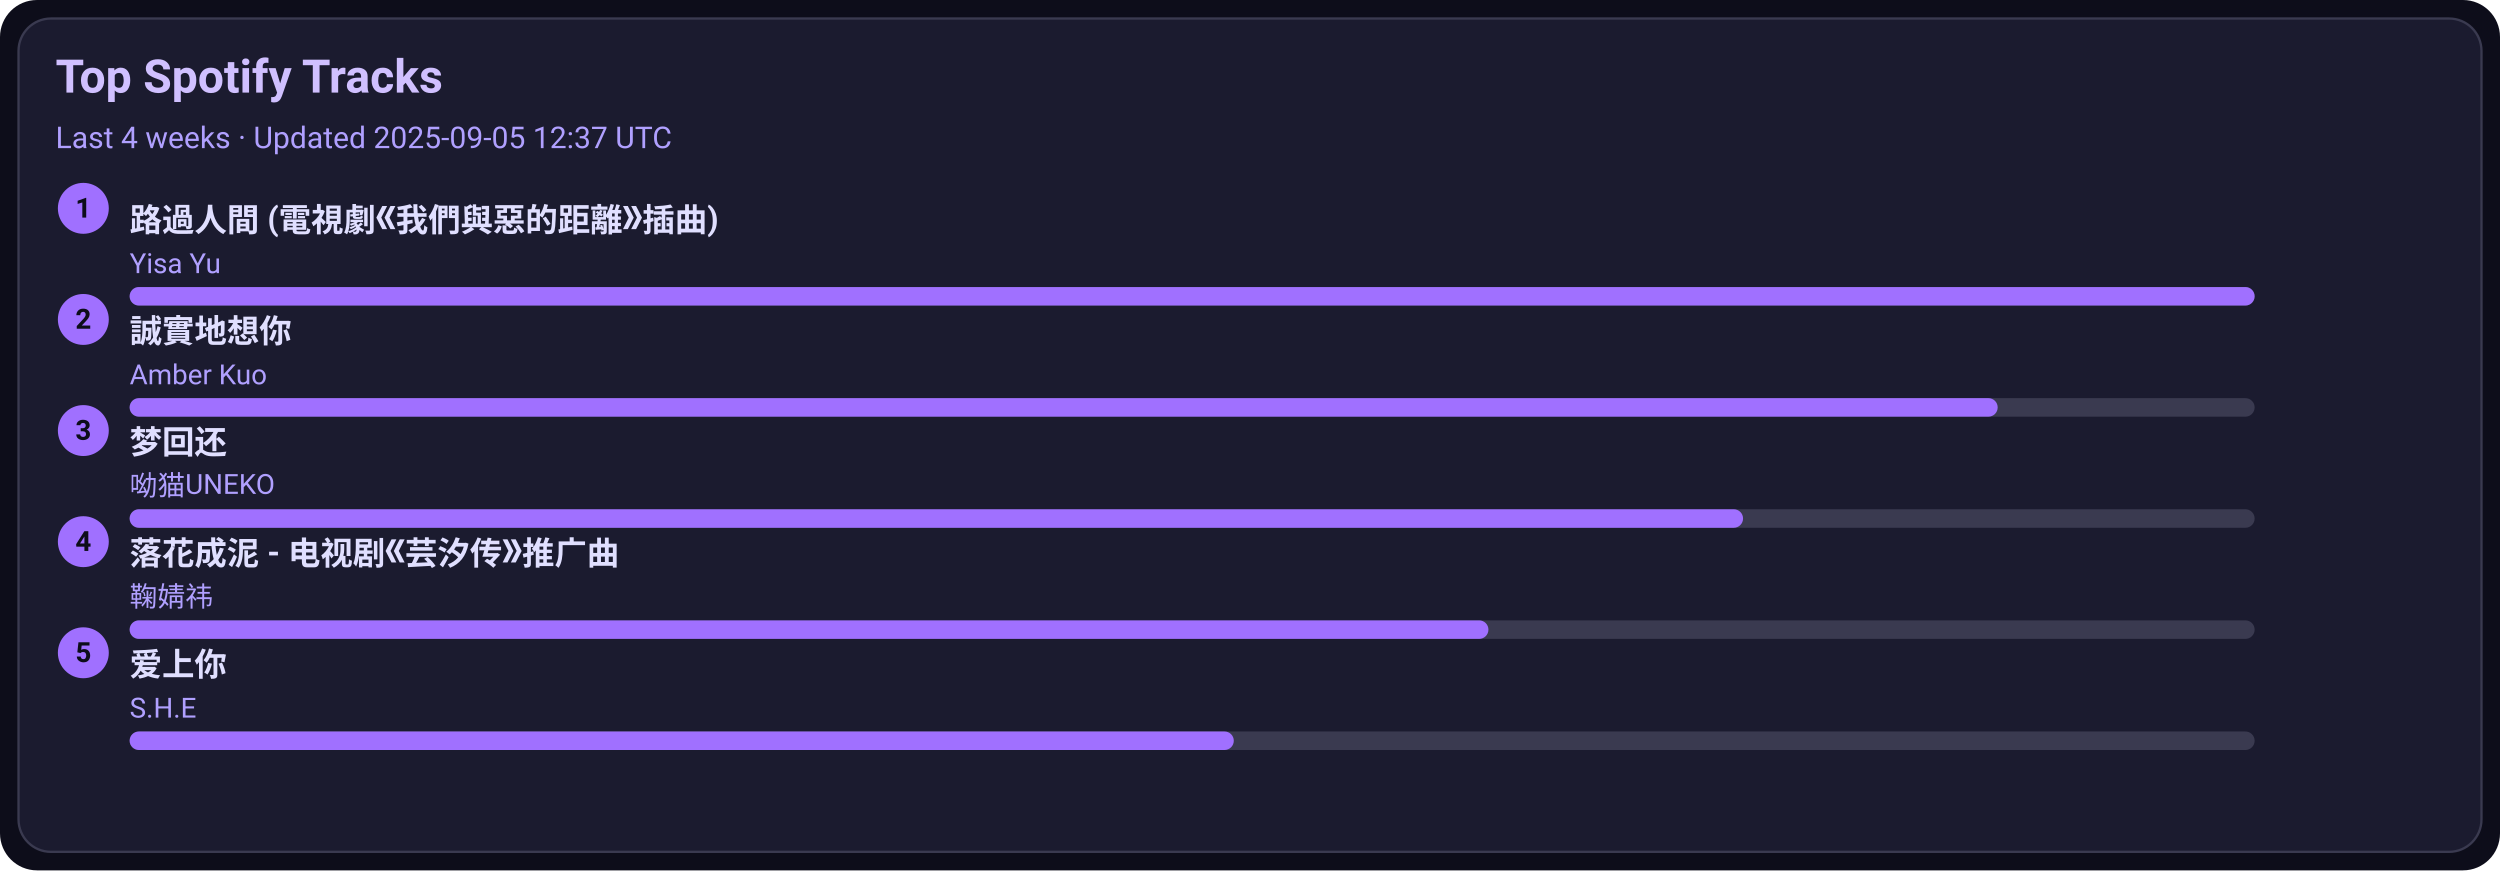
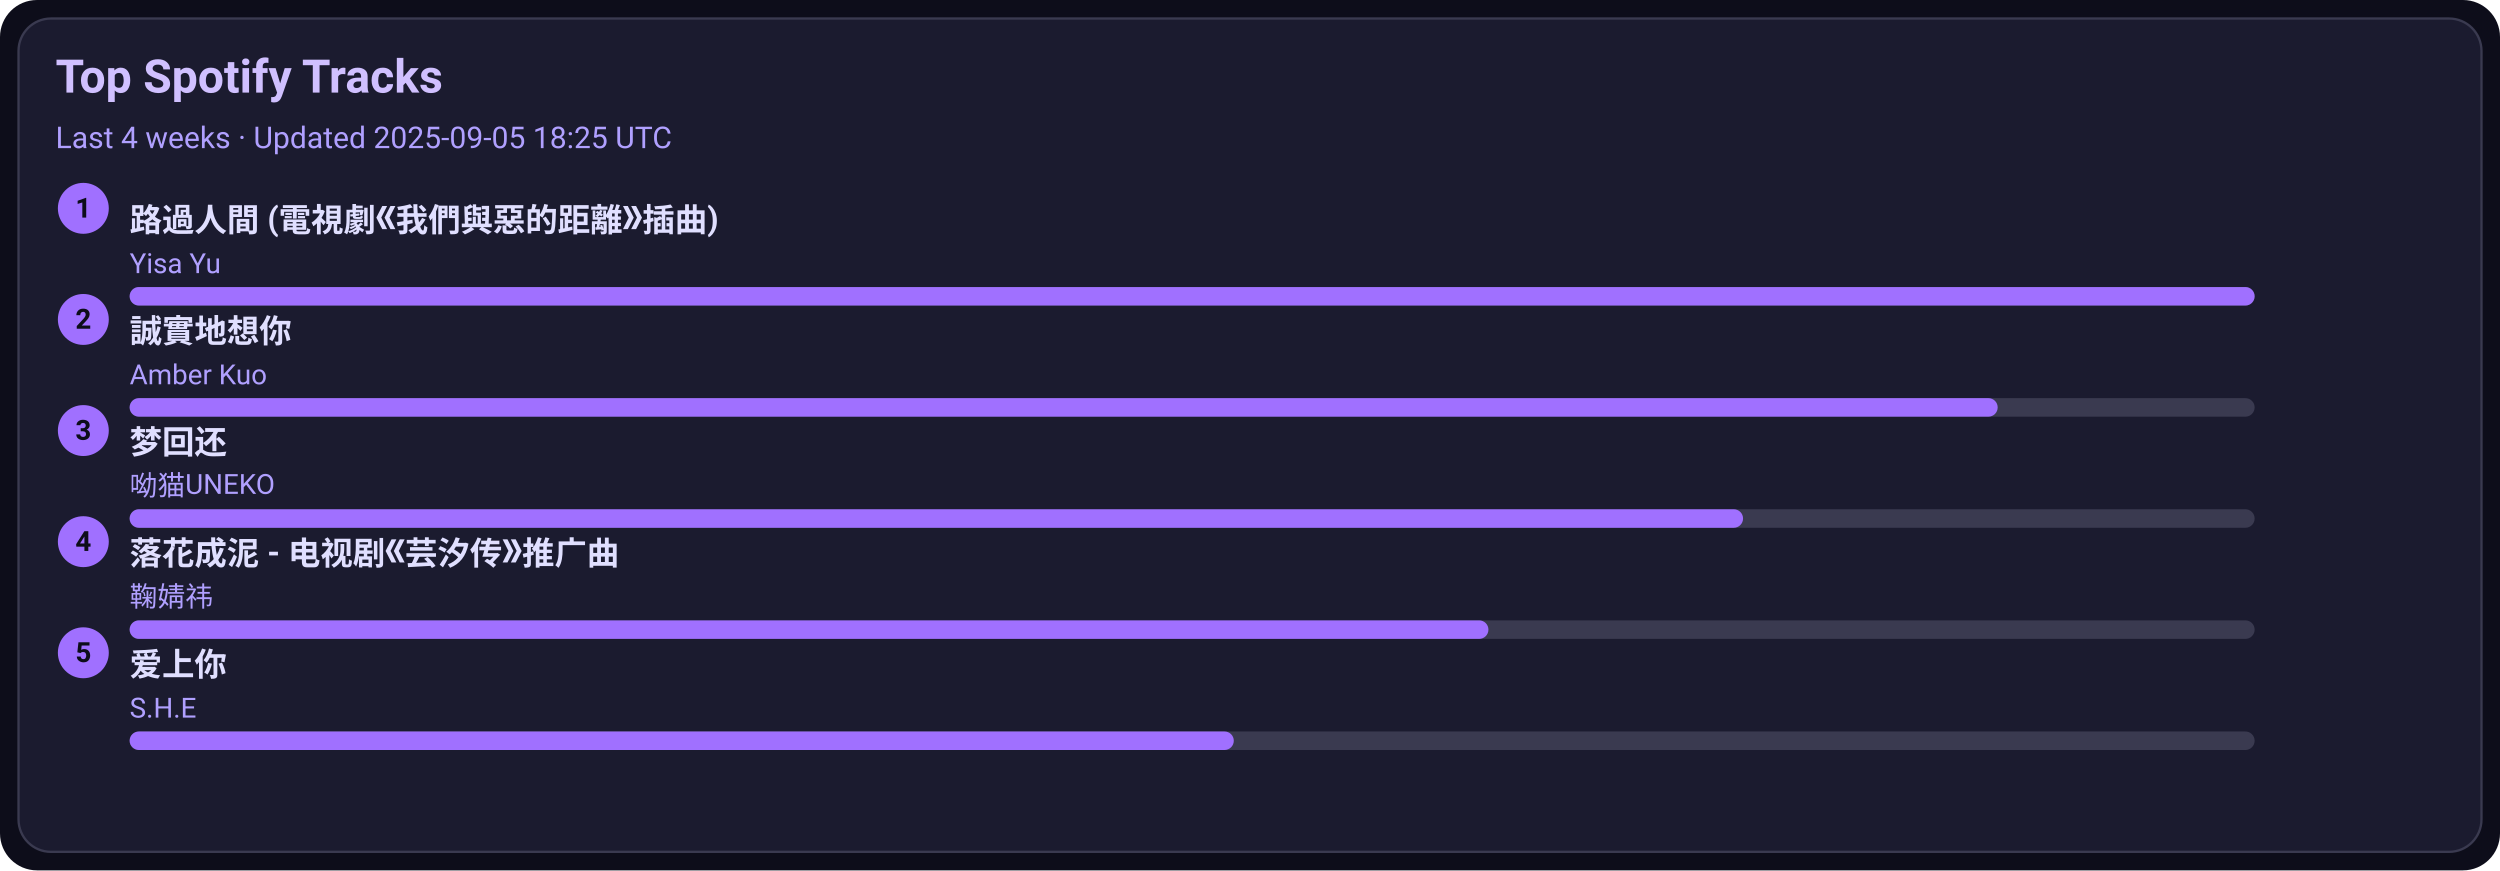
<svg xmlns="http://www.w3.org/2000/svg" width="1080" height="376" viewBox="0 0 1080 376">
  <style>text{font-family:-apple-system,BlinkMacSystemFont,Segoe UI,Roboto,Ubuntu,Helvetica Neue,Arial,Noto Sans,sans-serif}</style>
  <rect width="1080" height="376" rx="16" fill="#0d0d1a" />
  <rect x="8" y="8" width="1064" height="360" rx="14" fill="#1b1b2f" stroke="#3a3a50" />
  <text x="24" y="40" font-size="20" fill="#d0c0ff" font-weight="600">Top Spotify Tracks</text>
-   <text x="24" y="64" font-size="13" fill="#b0a0ff">Last 4 weeks · Updated 2025-09-05 12:37 UTC</text>
+   <text x="24" y="64" font-size="13" fill="#b0a0ff">Last 4 weeks · Updated 2025-09-05 18:25 UTC</text>
  <circle cx="36" cy="90" r="11" fill="#a070ff" />
  <text x="36" y="94" text-anchor="middle" font-size="12" fill="#0d0d1a" font-weight="700">1</text>
  <a href="https://open.spotify.com/track/1ZSleGniKMWNrWvK5cGALO" target="_blank" rel="noopener noreferrer">
    <text x="56" y="100" font-size="14" fill="#e0dfff" font-weight="600">路過人間 (電視劇《我們與惡的距離》插曲)</text>
  </a>
  <text x="56" y="118" font-size="12" fill="#b0a0ff">Yisa Yu</text>
  <rect x="56" y="124" width="918" height="8" rx="4" fill="#3a3a50" />
  <rect x="56" y="124" width="918" height="8" rx="4" fill="#a070ff" />
  <circle cx="36" cy="138" r="11" fill="#a070ff" />
  <text x="36" y="142" text-anchor="middle" font-size="12" fill="#0d0d1a" font-weight="700">2</text>
  <a href="https://open.spotify.com/track/1SPZzj8QzOwZoAGKXMGLGJ" target="_blank" rel="noopener noreferrer">
    <text x="56" y="148" font-size="14" fill="#e0dfff" font-weight="600">誠實地想你</text>
  </a>
  <text x="56" y="166" font-size="12" fill="#b0a0ff">Amber Kuo</text>
  <rect x="56" y="172" width="918" height="8" rx="4" fill="#3a3a50" />
  <rect x="56" y="172" width="807" height="8" rx="4" fill="#a070ff" />
  <circle cx="36" cy="186" r="11" fill="#a070ff" />
  <text x="36" y="190" text-anchor="middle" font-size="12" fill="#0d0d1a" font-weight="700">3</text>
  <a href="https://open.spotify.com/track/6jTK3YxlFysC8g0Ye9tbPK" target="_blank" rel="noopener noreferrer">
    <text x="56" y="196" font-size="14" fill="#e0dfff" font-weight="600">梦回还</text>
  </a>
  <text x="56" y="214" font-size="12" fill="#b0a0ff">呦猫UNEKO</text>
  <rect x="56" y="220" width="918" height="8" rx="4" fill="#3a3a50" />
  <rect x="56" y="220" width="697" height="8" rx="4" fill="#a070ff" />
  <circle cx="36" cy="234" r="11" fill="#a070ff" />
  <text x="36" y="238" text-anchor="middle" font-size="12" fill="#0d0d1a" font-weight="700">4</text>
  <a href="https://open.spotify.com/track/3kOZsJz3crGIWWHeoCNa0O" target="_blank" rel="noopener noreferrer">
    <text x="56" y="244" font-size="14" fill="#e0dfff" font-weight="600">落花成泥 - 电视剧《芸汐传》推广曲</text>
  </a>
  <text x="56" y="262" font-size="12" fill="#b0a0ff">鞠婧祎</text>
  <rect x="56" y="268" width="918" height="8" rx="4" fill="#3a3a50" />
  <rect x="56" y="268" width="587" height="8" rx="4" fill="#a070ff" />
  <circle cx="36" cy="282" r="11" fill="#a070ff" />
  <text x="36" y="286" text-anchor="middle" font-size="12" fill="#0d0d1a" font-weight="700">5</text>
  <a href="https://open.spotify.com/track/4hcNpo1rtbzyNswsM5byTf" target="_blank" rel="noopener noreferrer">
    <text x="56" y="292" font-size="14" fill="#e0dfff" font-weight="600">爱上你</text>
  </a>
  <text x="56" y="310" font-size="12" fill="#b0a0ff">S.H.E</text>
  <rect x="56" y="316" width="918" height="8" rx="4" fill="#3a3a50" />
  <rect x="56" y="316" width="477" height="8" rx="4" fill="#a070ff" />
</svg>
